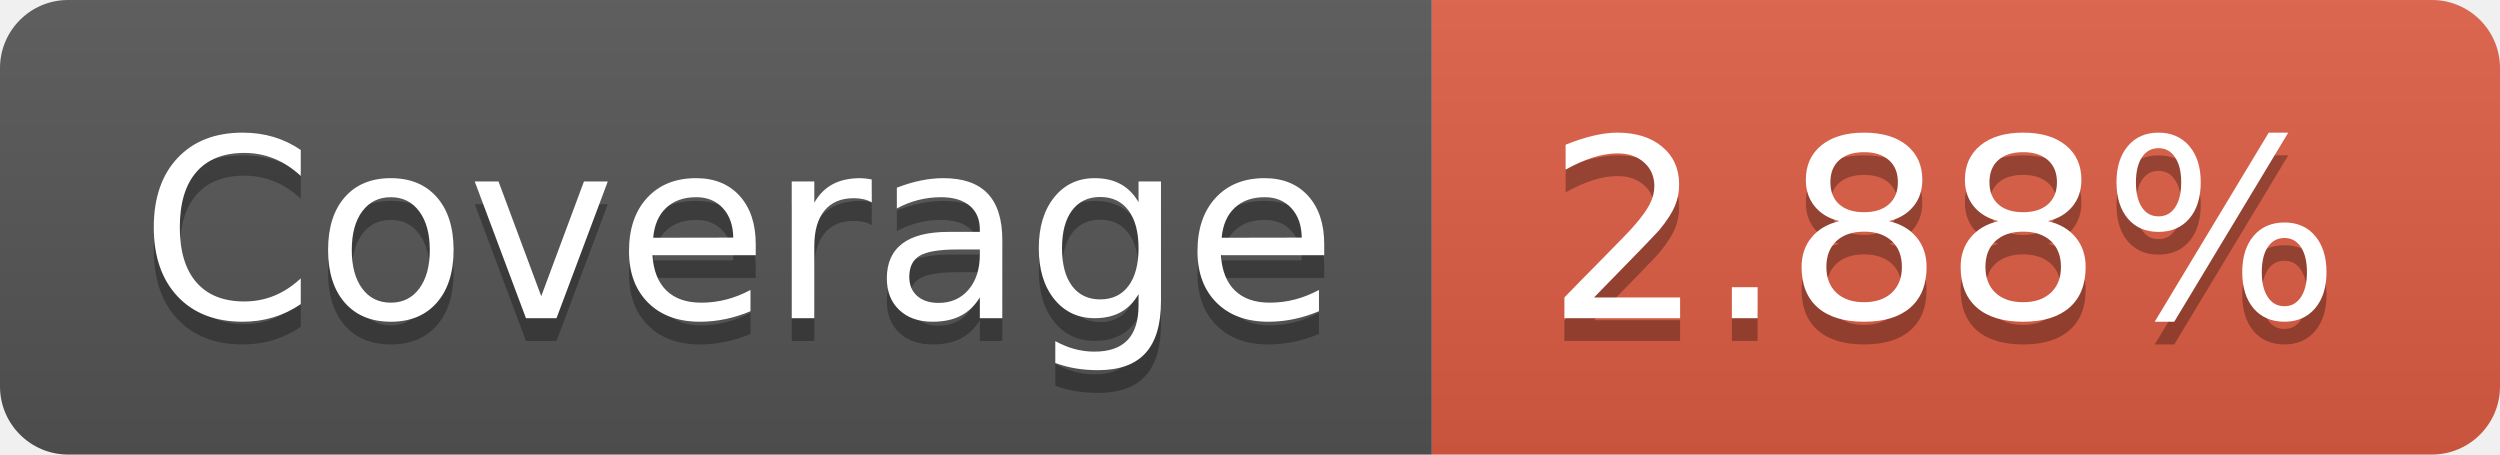
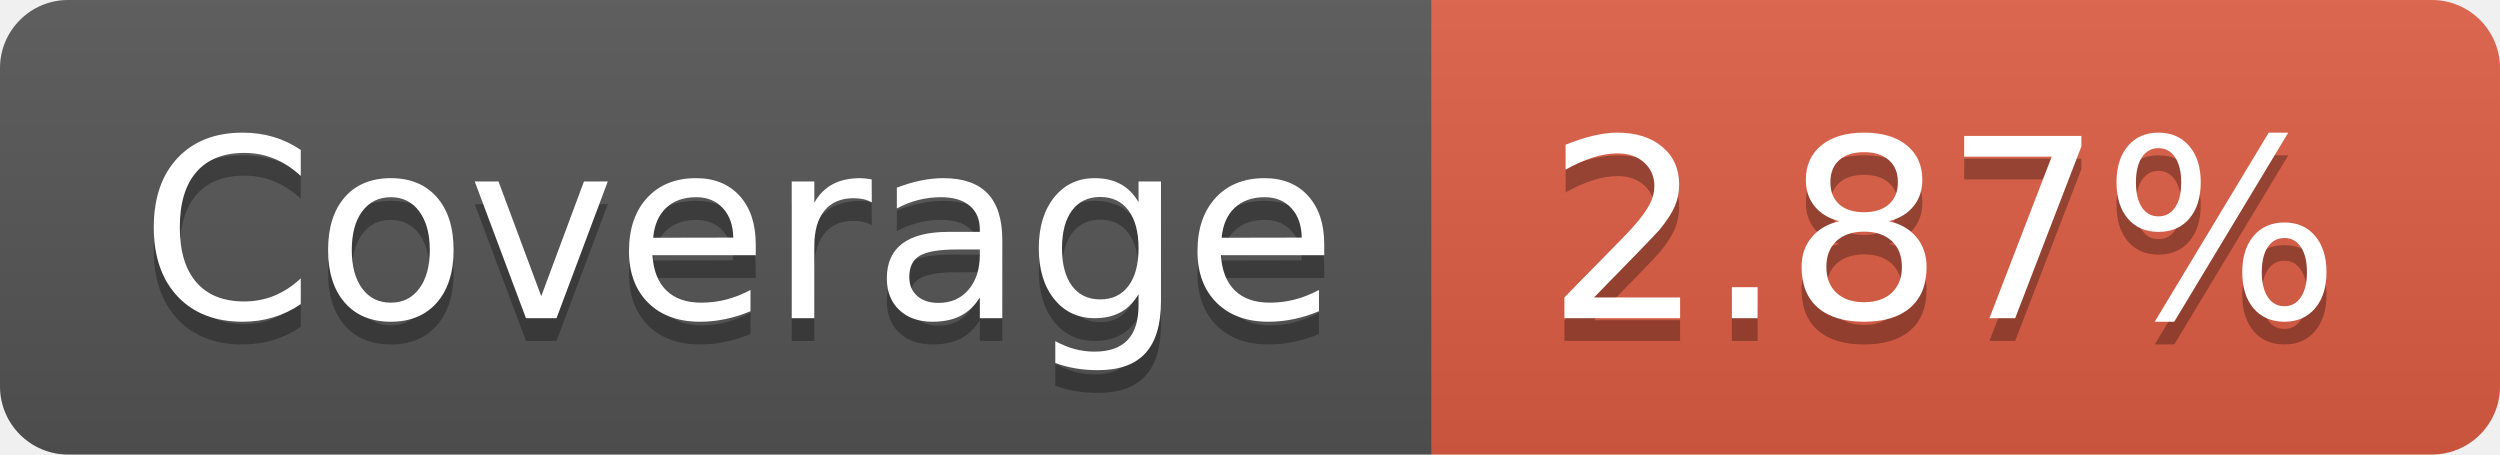
- <svg xmlns="http://www.w3.org/2000/svg" width="110" height="20" role="img" aria-label="Coverage: 2.88%">
+ <svg xmlns="http://www.w3.org/2000/svg" width="110" height="20" role="img" aria-label="Coverage: 2.87%">
  <linearGradient id="s" x2="0" y2="100%">
    <stop offset="0" stop-color="#bbb" stop-opacity=".1" />
    <stop offset="1" stop-opacity=".1" />
  </linearGradient>
  <clipPath id="r">
    <rect width="110" height="20" rx="3" fill="#fff" />
  </clipPath>
  <g clip-path="url(#r)">
    <rect width="63" height="20" fill="#555" />
    <rect x="63" width="47" height="20" fill="#e05d44" />
    <rect width="110" height="20" fill="url(#s)" />
  </g>
  <g fill="#fff" text-anchor="middle" font-family="Verdana,Geneva,DejaVu Sans,sans-serif" text-rendering="geometricPrecision" font-size="110">
    <text aria-hidden="true" x="325" y="150" fill="#010101" fill-opacity=".3" transform="scale(.1)" textLength="530">Coverage</text>
    <text x="325" y="140" transform="scale(.1)" fill="#fff" textLength="530">Coverage</text>
-     <text aria-hidden="true" x="855" y="150" fill="#010101" fill-opacity=".3" transform="scale(.1)" textLength="370">2.88%</text>
-     <text x="855" y="140" transform="scale(.1)" fill="#fff" textLength="370">2.88%</text>
+     <text aria-hidden="true" x="855" y="150" fill="#010101" fill-opacity=".3" transform="scale(.1)" textLength="370">2.87%</text>
+     <text x="855" y="140" transform="scale(.1)" fill="#fff" textLength="370">2.87%</text>
  </g>
</svg>
